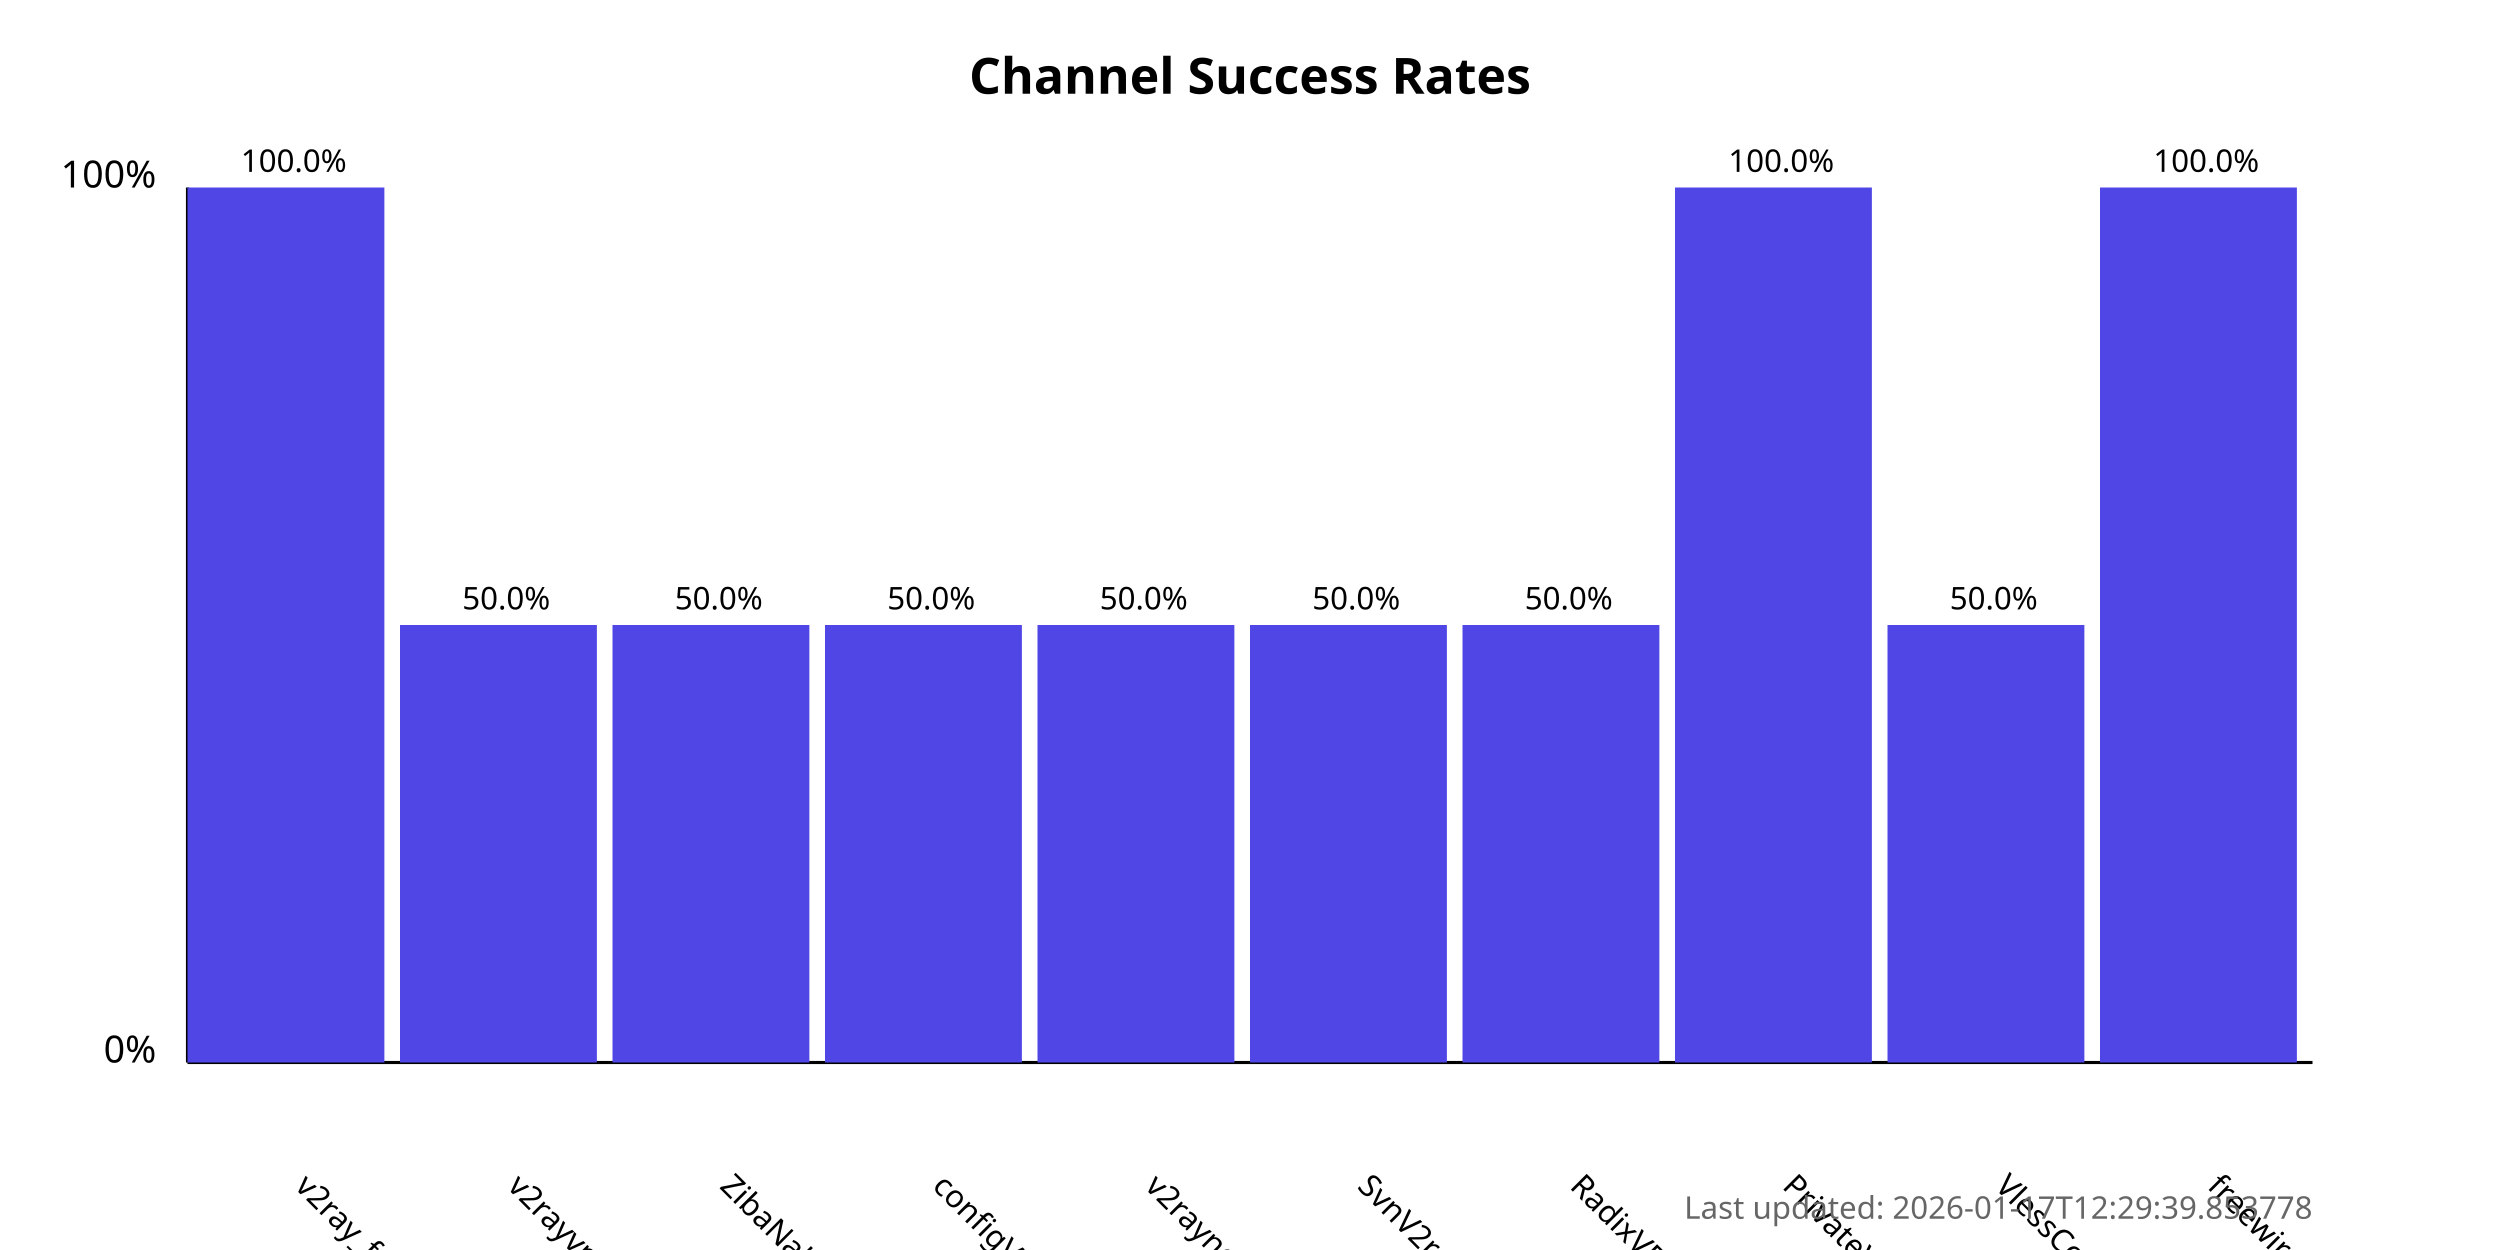
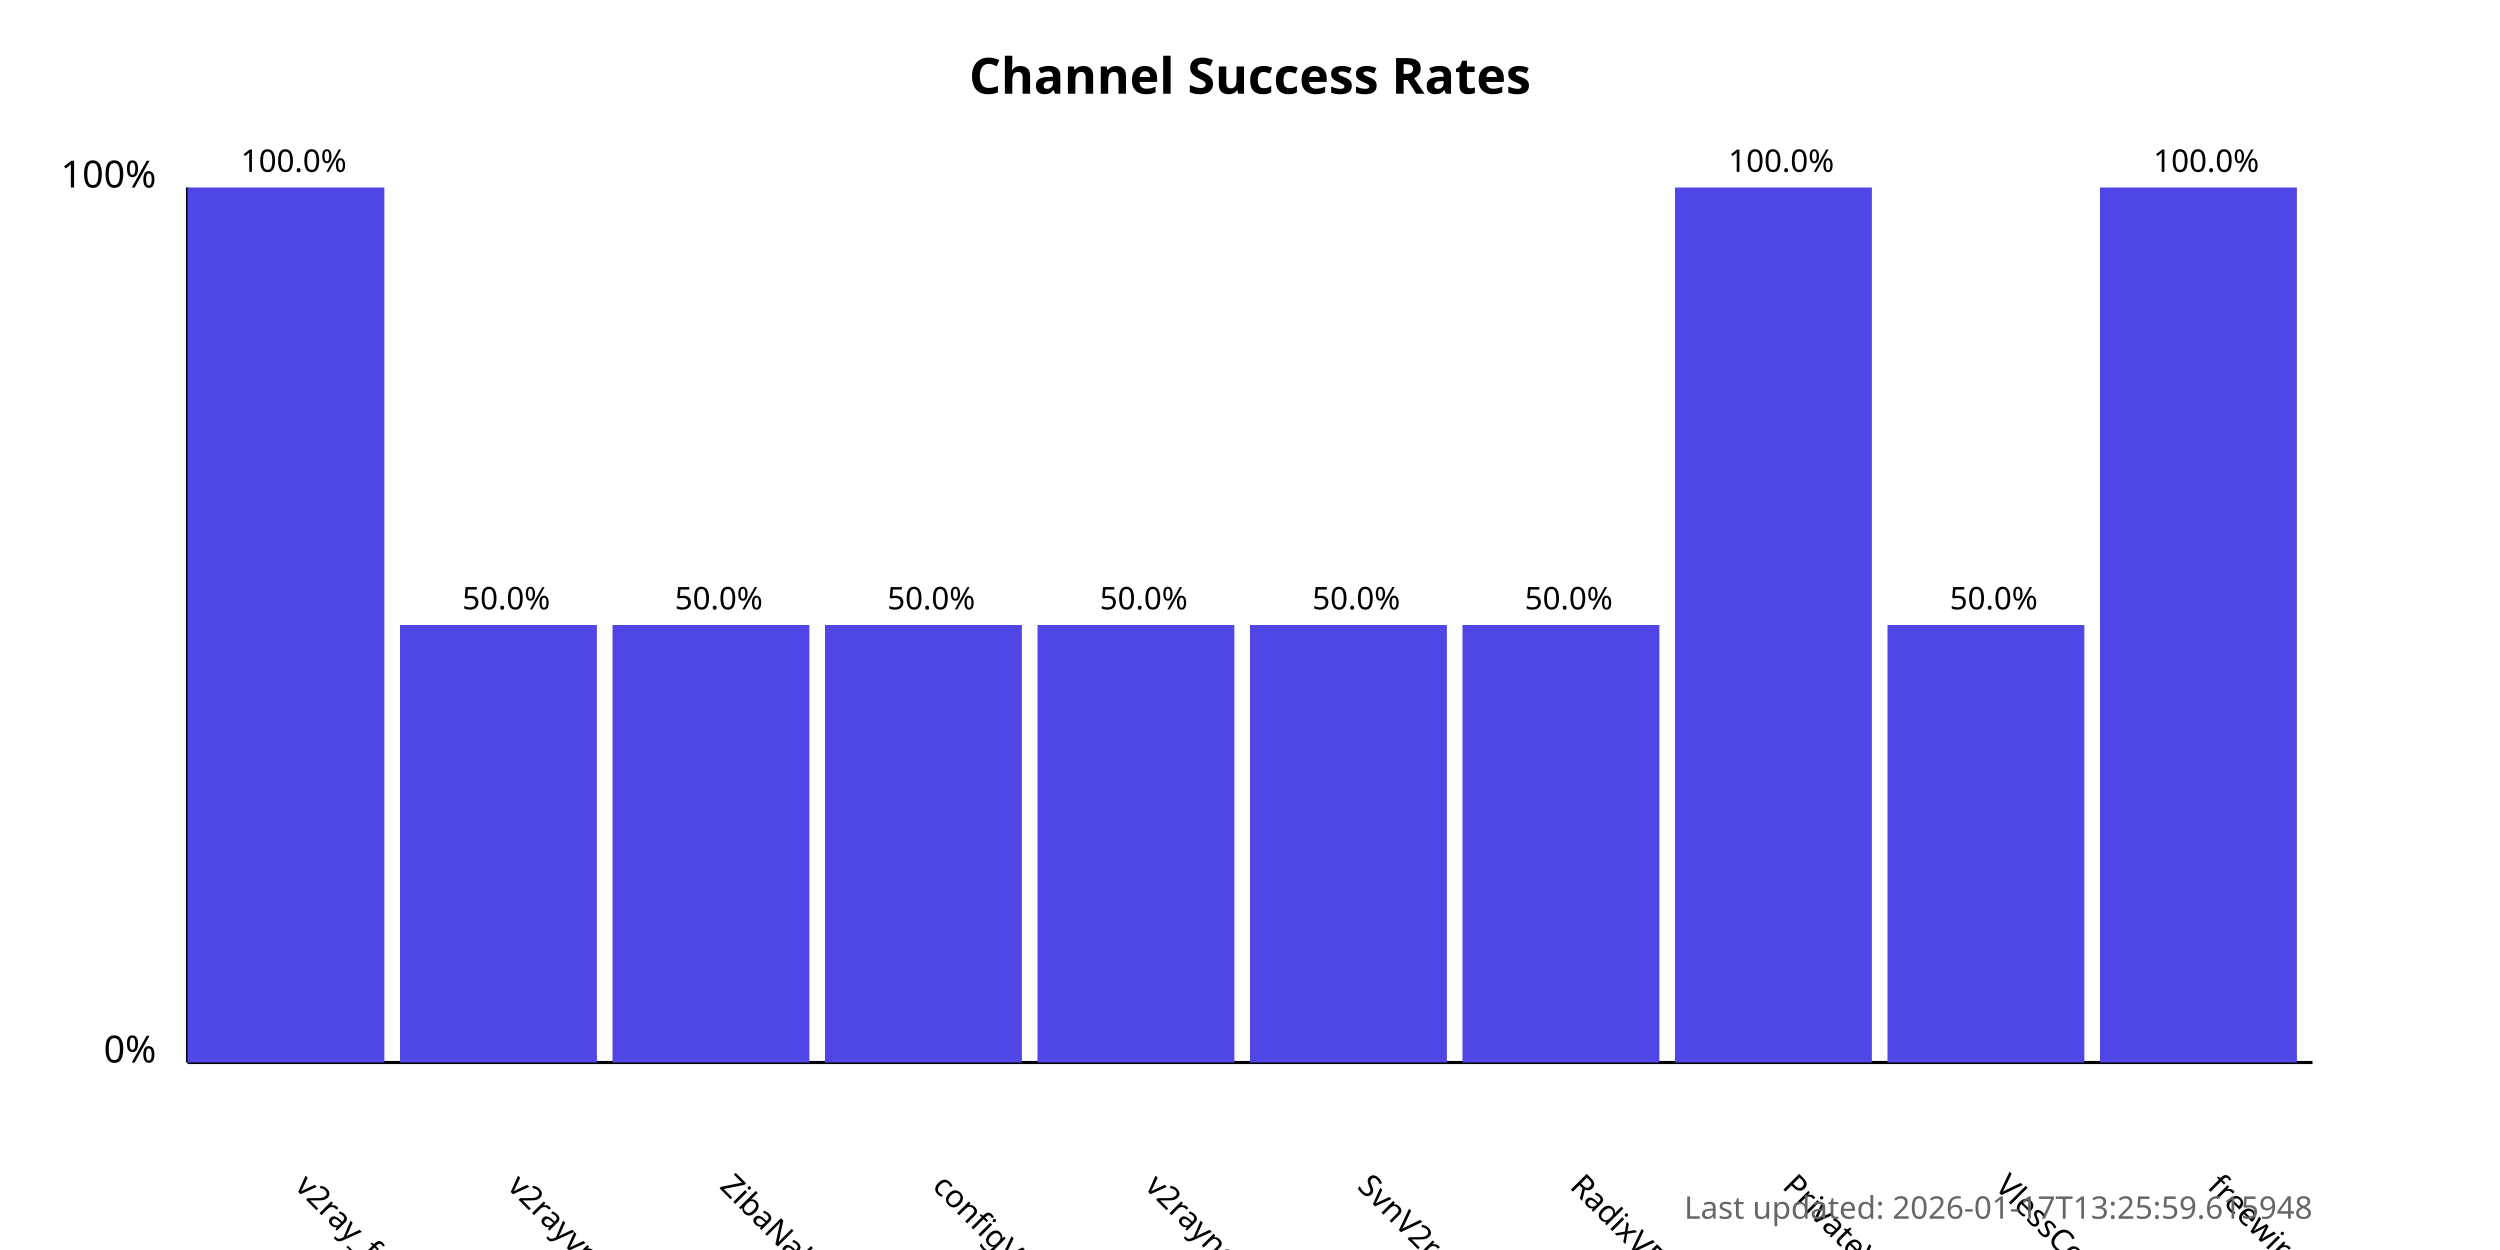
<svg xmlns="http://www.w3.org/2000/svg" width="800" height="400">
  <style>
            .chart-title { font: bold 16px sans-serif; }
            .axis-label { font: 12px sans-serif; }
            .tick-label { font: 10px sans-serif; }
            .bar { fill: #4f46e5; }
            .bar:hover { fill: #6366f1; }
            .timestamp { font: 10px sans-serif; fill: #666; }
        </style>
  <text x="400.0" y="30" text-anchor="middle" class="chart-title">
            Channel Success Rates
        </text>
  <line x1="60" y1="340" x2="60" y2="60" stroke="black" stroke-width="1" />
  <line x1="60" y1="340" x2="740" y2="340" stroke="black" stroke-width="1" />
  <text x="50" y="340" text-anchor="end" class="axis-label">0%</text>
  <text x="50" y="60" text-anchor="end" class="axis-label">100%</text>
  <g>
    <rect x="60" y="60.0" width="63.0" height="280.0" class="bar" />
    <text x="94.0" y="380" transform="rotate(45, 94.0, 380)" text-anchor="start" class="tick-label">
                v2ray_free_conf
            </text>
    <text x="94.0" y="55.0" text-anchor="middle" class="tick-label">
                100.0%
            </text>
  </g>
  <g>
    <rect x="128.0" y="200.0" width="63.0" height="140.0" class="bar" />
    <text x="162.0" y="380" transform="rotate(45, 162.0, 380)" text-anchor="start" class="tick-label">
                v2rayvpno
            </text>
    <text x="162.0" y="195.0" text-anchor="middle" class="tick-label">
                50.0%
            </text>
  </g>
  <g>
    <rect x="196.0" y="200.0" width="63.0" height="140.0" class="bar" />
    <text x="230.0" y="380" transform="rotate(45, 230.0, 380)" text-anchor="start" class="tick-label">
                ZibaNabz
            </text>
    <text x="230.0" y="195.0" text-anchor="middle" class="tick-label">
                50.0%
            </text>
  </g>
  <g>
    <rect x="264.0" y="200.0" width="63.0" height="140.0" class="bar" />
    <text x="298.0" y="380" transform="rotate(45, 298.0, 380)" text-anchor="start" class="tick-label">
                configV2rayForFree
            </text>
    <text x="298.0" y="195.0" text-anchor="middle" class="tick-label">
                50.0%
            </text>
  </g>
  <g>
    <rect x="332.0" y="200.0" width="63.0" height="140.0" class="bar" />
    <text x="366.0" y="380" transform="rotate(45, 366.0, 380)" text-anchor="start" class="tick-label">
                v2rayngvpn
            </text>
    <text x="366.0" y="195.0" text-anchor="middle" class="tick-label">
                50.0%
            </text>
  </g>
  <g>
    <rect x="400.0" y="200.0" width="63.0" height="140.0" class="bar" />
    <text x="434.0" y="380" transform="rotate(45, 434.0, 380)" text-anchor="start" class="tick-label">
                SvnV2ray
            </text>
    <text x="434.0" y="195.0" text-anchor="middle" class="tick-label">
                50.0%
            </text>
  </g>
  <g>
    <rect x="468.0" y="200.0" width="63.0" height="140.0" class="bar" />
    <text x="502.0" y="380" transform="rotate(45, 502.0, 380)" text-anchor="start" class="tick-label">
                RadixVPN
            </text>
    <text x="502.0" y="195.0" text-anchor="middle" class="tick-label">
                50.0%
            </text>
  </g>
  <g>
    <rect x="536.0" y="60.0" width="63.0" height="280.0" class="bar" />
    <text x="570.0" y="380" transform="rotate(45, 570.0, 380)" text-anchor="start" class="tick-label">
                PrivateVPNs
            </text>
    <text x="570.0" y="55.0" text-anchor="middle" class="tick-label">
                100.0%
            </text>
  </g>
  <g>
    <rect x="604.0" y="200.0" width="63.0" height="140.0" class="bar" />
    <text x="638.0" y="380" transform="rotate(45, 638.0, 380)" text-anchor="start" class="tick-label">
                VlessConfig
            </text>
    <text x="638.0" y="195.0" text-anchor="middle" class="tick-label">
                50.0%
            </text>
  </g>
  <g>
    <rect x="672.0" y="60.0" width="63.0" height="280.0" class="bar" />
    <text x="706.0" y="380" transform="rotate(45, 706.0, 380)" text-anchor="start" class="tick-label">
                freewireguard
            </text>
    <text x="706.0" y="55.0" text-anchor="middle" class="tick-label">
                100.0%
            </text>
  </g>
  <text x="740" y="390" text-anchor="end" class="timestamp">
-             Last updated: 2026-01-17T12:29:39.853778
+             Last updated: 2026-01-17T13:25:59.615948
        </text>
</svg>
